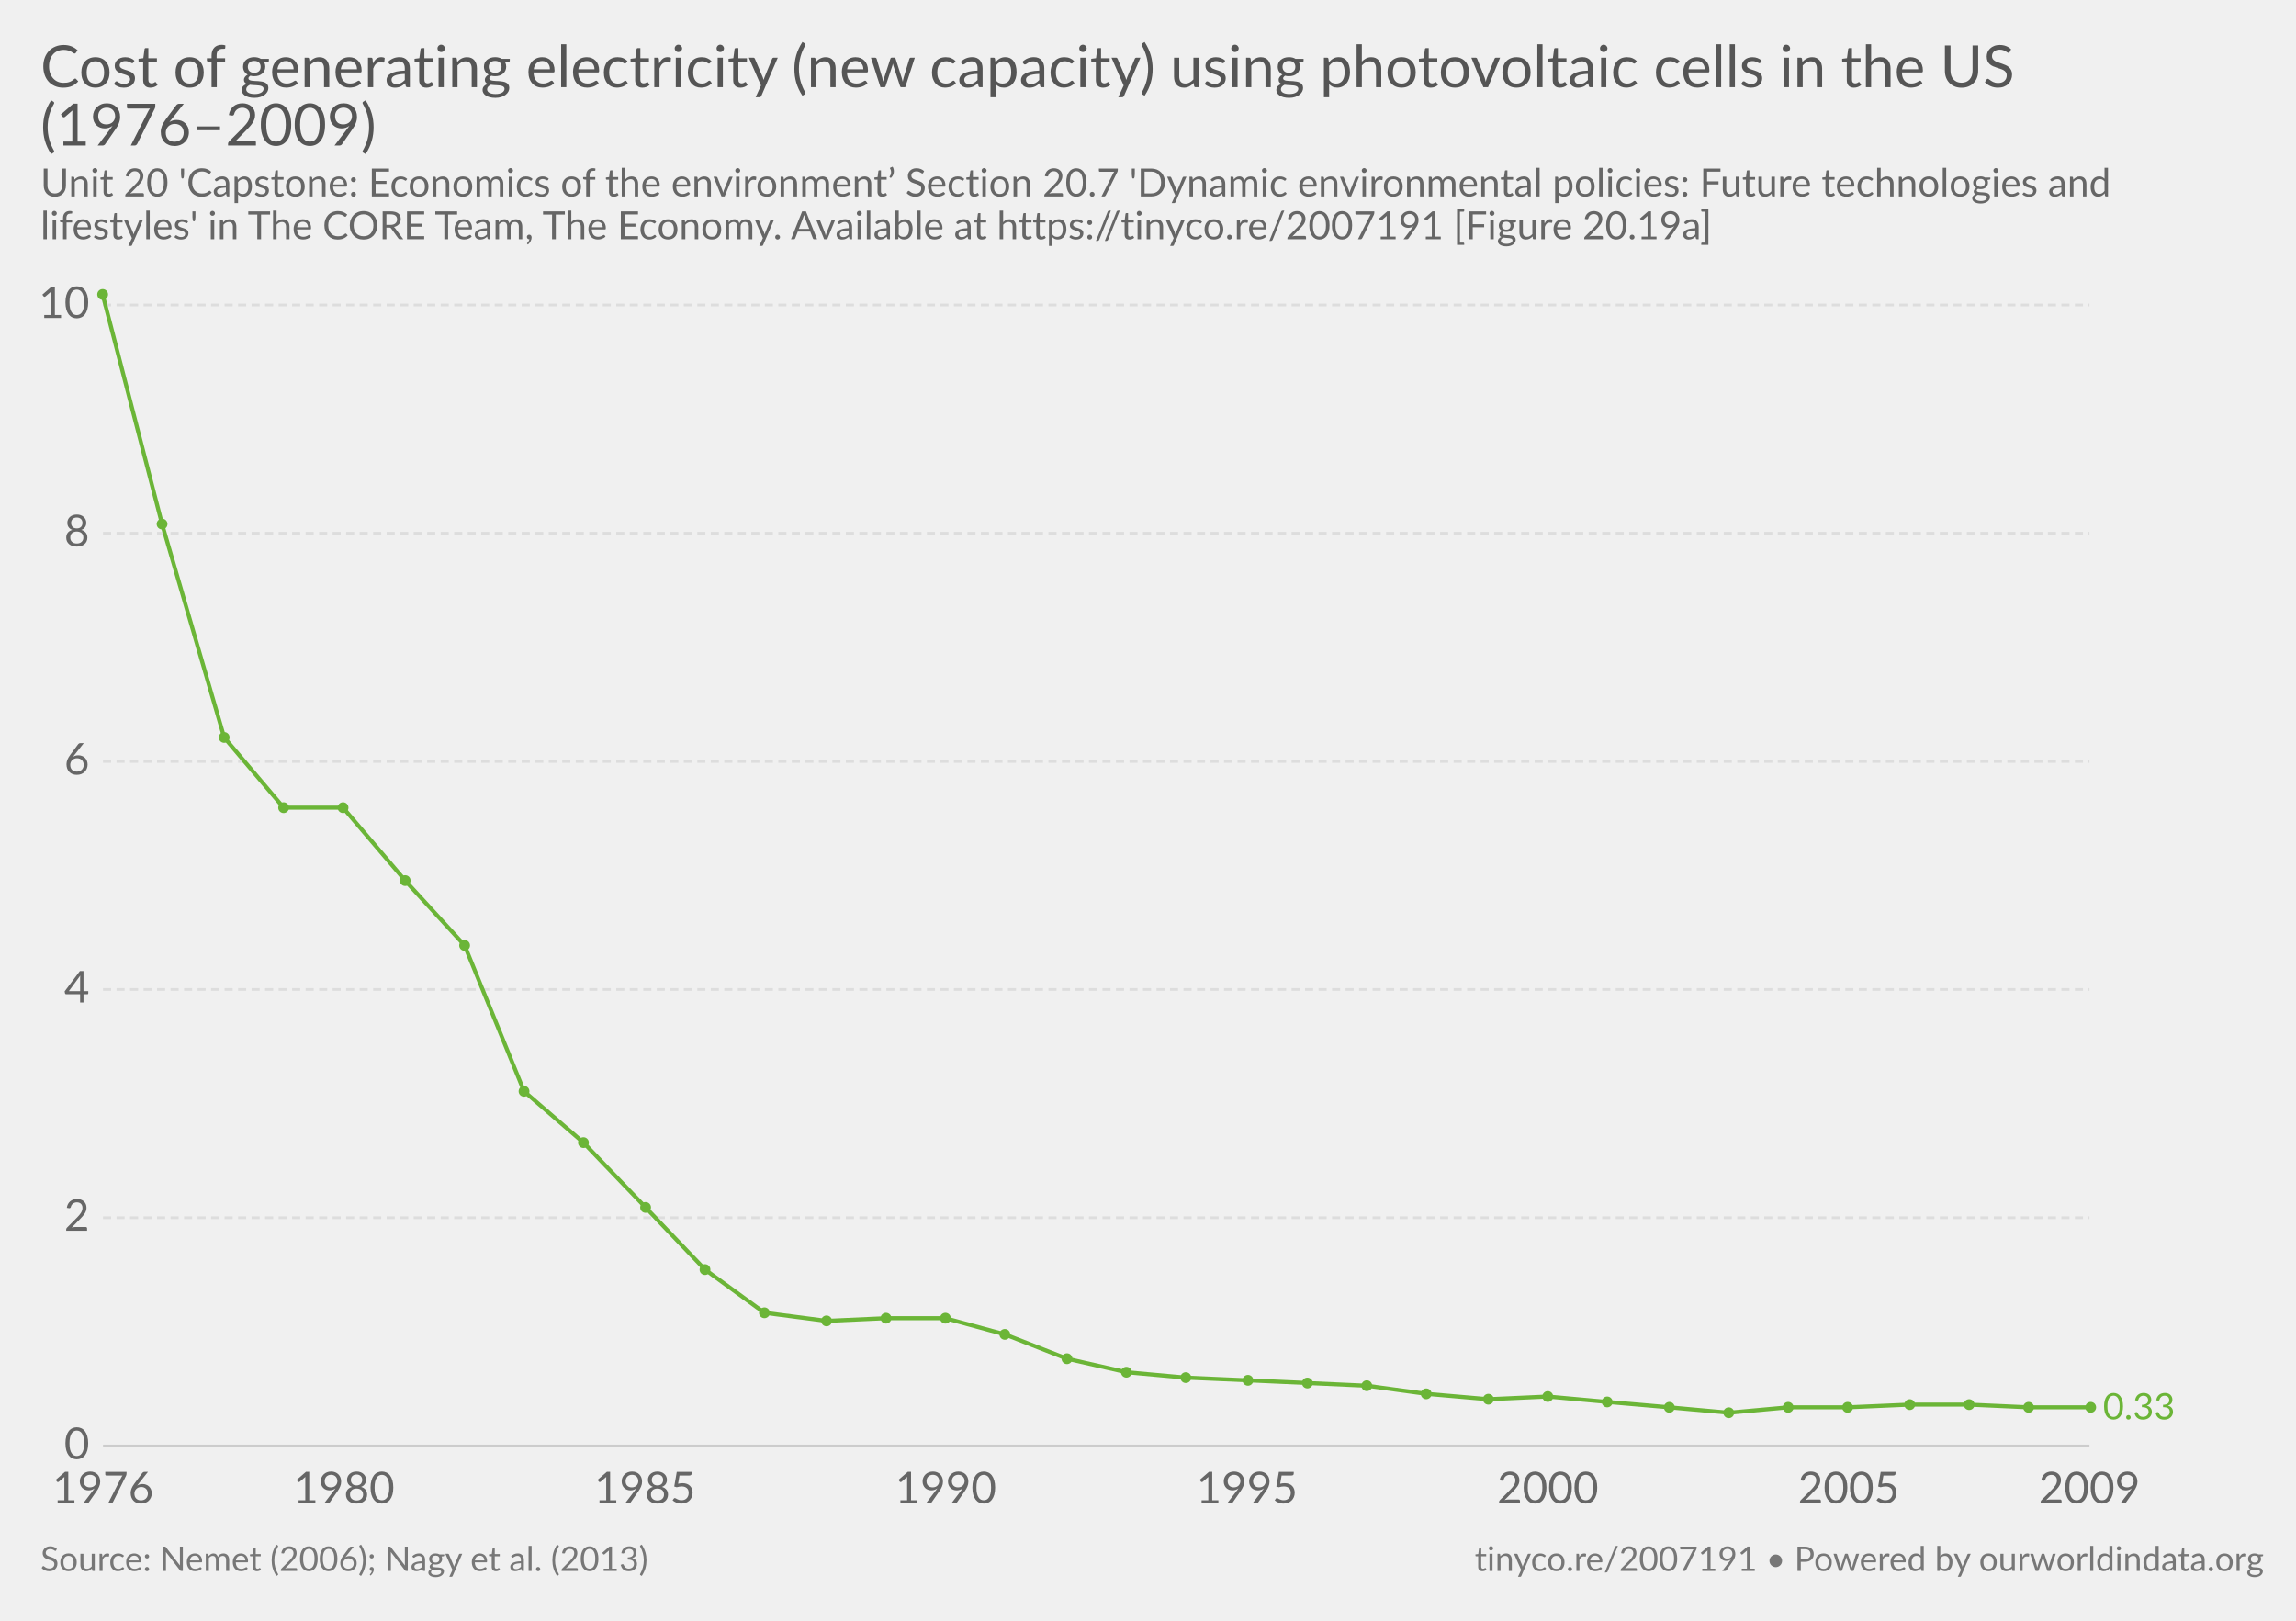
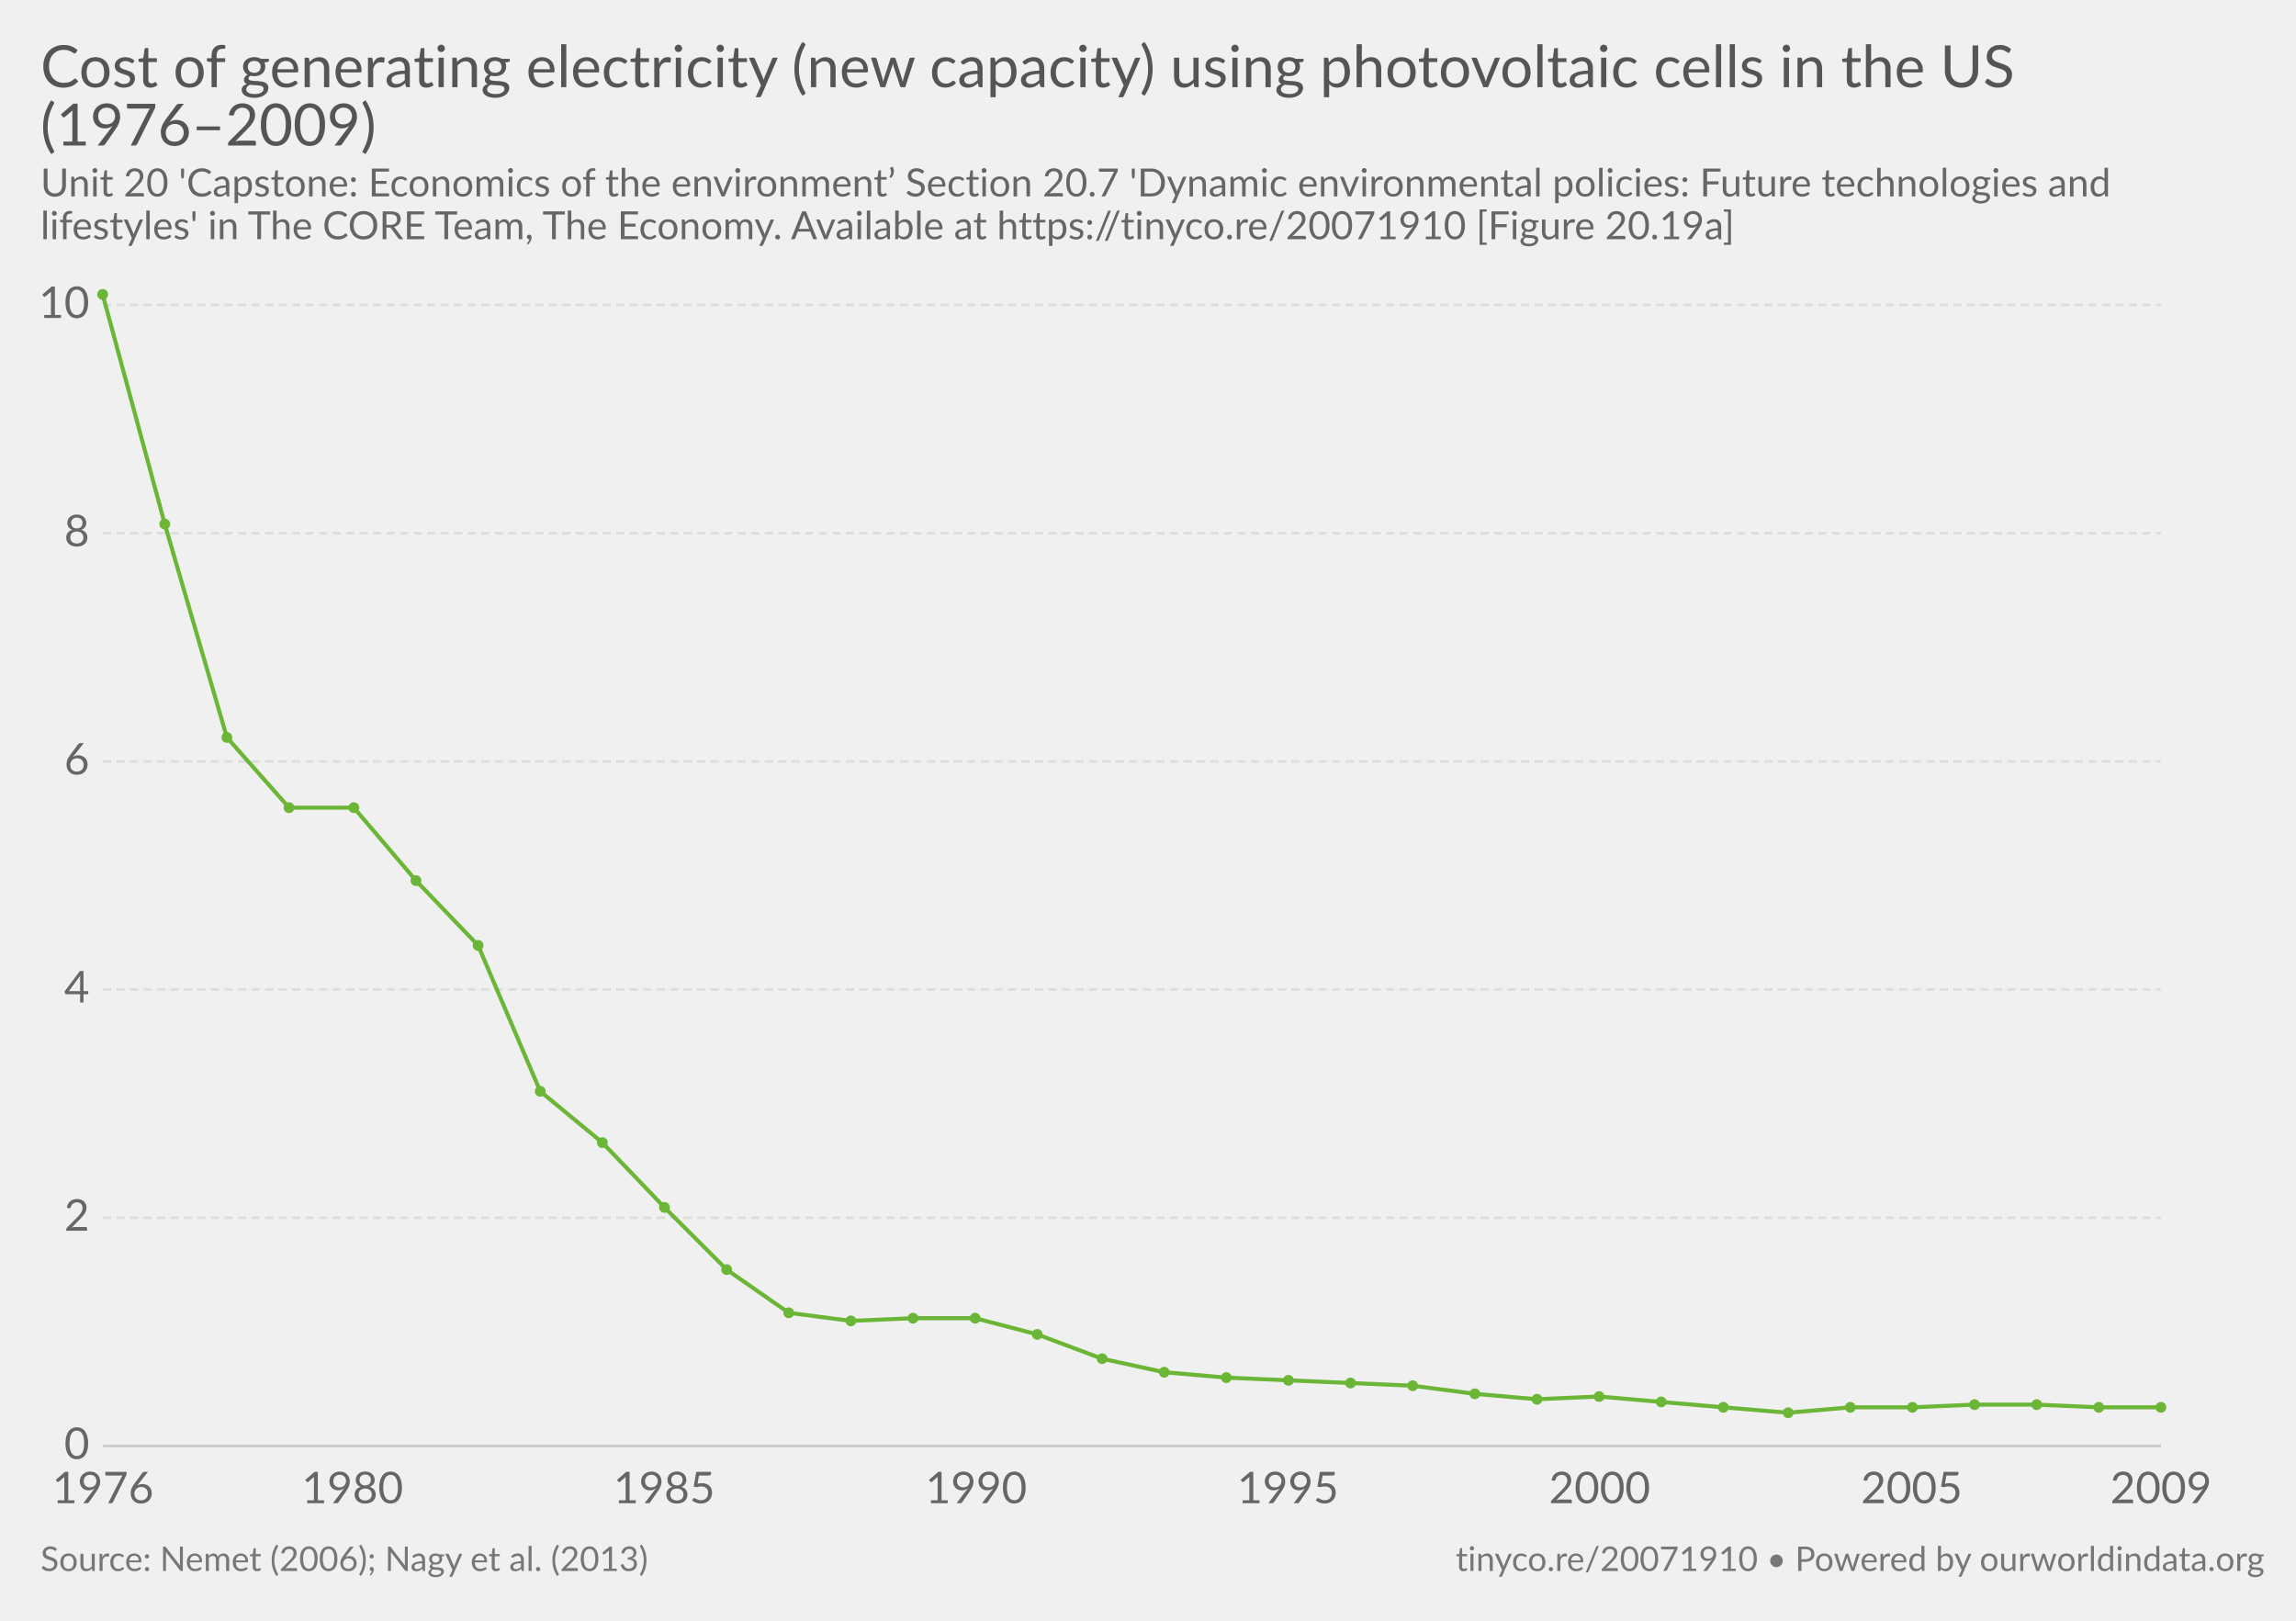
<svg xmlns="http://www.w3.org/2000/svg" version="1.1" style="font-family:Lato, 'Helvetica Neue', Helvetica, Arial, sans-serif;font-size:18px;background-color:white;text-rendering:optimizeLegibility;-webkit-font-smoothing:antialiased" width="850" height="600">
  <g class="HeaderView">
    <a href="https://ourworldindata.org/grapher/cost-of-generating-electricity-new-capacity-using-photovoltaic-cells-in-the-us-19762009" target="_blank">
      <text font-size="21.60" x="15.0" y="32.3" fill="#555">
        <tspan x="15" y="32.28">Cost of generating electricity (new capacity) using photovoltaic cells in the US</tspan>
        <tspan x="15" y="53.88">(1976–2009)</tspan>
      </text>
    </a>
    <text font-size="14.40" x="15.0" y="72.7" fill="#666">
      <tspan x="15" y="72.72">Unit 20 'Capstone: Economics of the environment’ Section 20.7 'Dynamic environmental policies: Future technologies and</tspan>
-       <tspan x="15" y="88.56">lifestyles' in The CORE Team, The Economy. Available at https://tinyco.re/2007191 [Figure 20.19a]</tspan>
+       <tspan x="15" y="88.56">lifestyles' in The CORE Team, The Economy. Available at https://tinyco.re/20071910 [Figure 20.19a]</tspan>
    </text>
  </g>
  <g class="LineChart">
    <defs>
-       <clipPath id="boundsClip-837">
+       <clipPath id="boundsClip-1">
        <rect x="28.144" y="0" width="830" height="894.8" />
      </clipPath>
    </defs>
    <g class="AxisBoxView">
      <g class="HorizontalAxis">
        <text x="38.1" y="556.5" fill="#666" text-anchor="middle" font-size="16.2">1976</text>
-         <text x="127.3" y="556.5" fill="#666" text-anchor="middle" font-size="16.2">1980</text>
-         <text x="238.7" y="556.5" fill="#666" text-anchor="middle" font-size="16.2">1985</text>
-         <text x="350.1" y="556.5" fill="#666" text-anchor="middle" font-size="16.2">1990</text>
-         <text x="461.6" y="556.5" fill="#666" text-anchor="middle" font-size="16.2">1995</text>
-         <text x="573" y="556.5" fill="#666" text-anchor="middle" font-size="16.2">2000</text>
-         <text x="684.4" y="556.5" fill="#666" text-anchor="middle" font-size="16.2">2005</text>
-         <text x="773.5" y="556.5" fill="#666" text-anchor="middle" font-size="16.2">2009</text>
+         <text x="130.5" y="556.5" fill="#666" text-anchor="middle" font-size="16.2">1980</text>
+         <text x="245.9" y="556.5" fill="#666" text-anchor="middle" font-size="16.2">1985</text>
+         <text x="361.4" y="556.5" fill="#666" text-anchor="middle" font-size="16.2">1990</text>
+         <text x="476.8" y="556.5" fill="#666" text-anchor="middle" font-size="16.2">1995</text>
+         <text x="592.2" y="556.5" fill="#666" text-anchor="middle" font-size="16.2">2000</text>
+         <text x="707.7" y="556.5" fill="#666" text-anchor="middle" font-size="16.2">2005</text>
+         <text x="800" y="556.5" fill="#666" text-anchor="middle" font-size="16.2">2009</text>
      </g>
      <g class="VerticalAxis">
        <text x="33.14" y="535.3" fill="#666" dominant-baseline="middle" text-anchor="end" font-size="16.2">0</text>
        <text x="33.14" y="450.8" fill="#666" dominant-baseline="middle" text-anchor="end" font-size="16.2">2</text>
        <text x="33.14" y="366.3" fill="#666" dominant-baseline="middle" text-anchor="end" font-size="16.2">4</text>
        <text x="33.14" y="281.9" fill="#666" dominant-baseline="middle" text-anchor="end" font-size="16.2">6</text>
        <text x="33.14" y="197.4" fill="#666" dominant-baseline="middle" text-anchor="end" font-size="16.2">8</text>
        <text x="33.14" y="112.9" fill="#666" dominant-baseline="middle" text-anchor="end" font-size="16.2">10</text>
      </g>
      <g class="AxisGridLines">
-         <line x1="38.14" y1="535.3" x2="773.54" y2="535.3" stroke="#ccc" />
-         <line x1="38.14" y1="450.8" x2="773.54" y2="450.8" stroke="#ddd" stroke-dasharray="3,2" />
-         <line x1="38.14" y1="366.3" x2="773.54" y2="366.3" stroke="#ddd" stroke-dasharray="3,2" />
-         <line x1="38.14" y1="281.9" x2="773.54" y2="281.9" stroke="#ddd" stroke-dasharray="3,2" />
-         <line x1="38.14" y1="197.4" x2="773.54" y2="197.4" stroke="#ddd" stroke-dasharray="3,2" />
-         <line x1="38.14" y1="112.9" x2="773.54" y2="112.9" stroke="#ddd" stroke-dasharray="3,2" />
+         <line x1="38.14" y1="535.3" x2="800.00" y2="535.3" stroke="#ccc" />
+         <line x1="38.14" y1="450.8" x2="800.00" y2="450.8" stroke="#ddd" stroke-dasharray="3,2" />
+         <line x1="38.14" y1="366.3" x2="800.00" y2="366.3" stroke="#ddd" stroke-dasharray="3,2" />
+         <line x1="38.14" y1="281.9" x2="800.00" y2="281.9" stroke="#ddd" stroke-dasharray="3,2" />
+         <line x1="38.14" y1="197.4" x2="800.00" y2="197.4" stroke="#ddd" stroke-dasharray="3,2" />
+         <line x1="38.14" y1="112.9" x2="800.00" y2="112.9" stroke="#ddd" stroke-dasharray="3,2" />
      </g>
    </g>
-     <g clip-path="url(#boundsClip-837)">
+     <g clip-path="url(#boundsClip-1)">
      <g class="HeightedLegend">
        <g class="legendMark">
-           <rect x="773.54" y="514.65" width="61.46" height="13.5" fill="#fff" opacity="0" />
-           <text font-size="13.50" x="778.5" y="525.4" fill="#6bb537">
-             <tspan x="778.54" y="525.45">0.33</tspan>
-           </text>
+           <rect x="800" y="521.95" width="35" height="-1.1" fill="#fff" opacity="0" />
        </g>
      </g>
      <g class="Lines">
-         <rect x="38" y="109" width="735" height="426" fill="rgba(255,255,255,0)" opacity="0" />
+         <rect x="38" y="109" width="762" height="426" fill="rgba(255,255,255,0)" opacity="0" />
        <g class="key-United-States_0">
-           <path stroke="#6bb537" stroke-linecap="round" d="M38 109L60 194L83 273L105 299L127 299L150 326L172 350L194 404L216 423L239 447L261 470L283 486L306 489L328 488L350 488L372 494L395 503L417 508L439 510L462 511L484 512L506 513L528 516L551 518L573 517L595 519L618 521L640 523L662 521L684 521L707 520L729 520L751 521L774 521" fill="none" stroke-width="1.5" />
+           <path stroke="#6bb537" stroke-linecap="round" d="M38 109L61 194L84 273L107 299L131 299L154 326L177 350L200 404L223 423L246 447L269 470L292 486L315 489L338 488L361 488L384 494L408 503L431 508L454 510L477 511L500 512L523 513L546 516L569 518L592 517L615 519L638 521L662 523L685 521L708 521L731 520L754 520L777 521L800 521" fill="none" stroke-width="1.5" />
          <g fill="#6bb537">
            <circle cx="38" cy="109" r="2" />
-             <circle cx="60" cy="194" r="2" />
-             <circle cx="83" cy="273" r="2" />
-             <circle cx="105" cy="299" r="2" />
-             <circle cx="127" cy="299" r="2" />
-             <circle cx="150" cy="326" r="2" />
-             <circle cx="172" cy="350" r="2" />
-             <circle cx="194" cy="404" r="2" />
-             <circle cx="216" cy="423" r="2" />
-             <circle cx="239" cy="447" r="2" />
-             <circle cx="261" cy="470" r="2" />
-             <circle cx="283" cy="486" r="2" />
-             <circle cx="306" cy="489" r="2" />
-             <circle cx="328" cy="488" r="2" />
-             <circle cx="350" cy="488" r="2" />
-             <circle cx="372" cy="494" r="2" />
-             <circle cx="395" cy="503" r="2" />
-             <circle cx="417" cy="508" r="2" />
-             <circle cx="439" cy="510" r="2" />
-             <circle cx="462" cy="511" r="2" />
-             <circle cx="484" cy="512" r="2" />
-             <circle cx="506" cy="513" r="2" />
-             <circle cx="528" cy="516" r="2" />
-             <circle cx="551" cy="518" r="2" />
-             <circle cx="573" cy="517" r="2" />
-             <circle cx="595" cy="519" r="2" />
-             <circle cx="618" cy="521" r="2" />
-             <circle cx="640" cy="523" r="2" />
-             <circle cx="662" cy="521" r="2" />
-             <circle cx="684" cy="521" r="2" />
-             <circle cx="707" cy="520" r="2" />
-             <circle cx="729" cy="520" r="2" />
-             <circle cx="751" cy="521" r="2" />
-             <circle cx="774" cy="521" r="2" />
+             <circle cx="61" cy="194" r="2" />
+             <circle cx="84" cy="273" r="2" />
+             <circle cx="107" cy="299" r="2" />
+             <circle cx="131" cy="299" r="2" />
+             <circle cx="154" cy="326" r="2" />
+             <circle cx="177" cy="350" r="2" />
+             <circle cx="200" cy="404" r="2" />
+             <circle cx="223" cy="423" r="2" />
+             <circle cx="246" cy="447" r="2" />
+             <circle cx="269" cy="470" r="2" />
+             <circle cx="292" cy="486" r="2" />
+             <circle cx="315" cy="489" r="2" />
+             <circle cx="338" cy="488" r="2" />
+             <circle cx="361" cy="488" r="2" />
+             <circle cx="384" cy="494" r="2" />
+             <circle cx="408" cy="503" r="2" />
+             <circle cx="431" cy="508" r="2" />
+             <circle cx="454" cy="510" r="2" />
+             <circle cx="477" cy="511" r="2" />
+             <circle cx="500" cy="512" r="2" />
+             <circle cx="523" cy="513" r="2" />
+             <circle cx="546" cy="516" r="2" />
+             <circle cx="569" cy="518" r="2" />
+             <circle cx="592" cy="517" r="2" />
+             <circle cx="615" cy="519" r="2" />
+             <circle cx="638" cy="521" r="2" />
+             <circle cx="662" cy="523" r="2" />
+             <circle cx="685" cy="521" r="2" />
+             <circle cx="708" cy="521" r="2" />
+             <circle cx="731" cy="520" r="2" />
+             <circle cx="754" cy="520" r="2" />
+             <circle cx="777" cy="521" r="2" />
+             <circle cx="800" cy="521" r="2" />
          </g>
        </g>
      </g>
    </g>
  </g>
  <g class="SourcesFooter" style="fill:#777">
    <g class="clickable" style="fill:#777">
      <text font-size="12.60" x="15.0" y="581.6">
        <tspan x="15" y="581.58">Source: Nemet (2006); Nagy et al. (2013)</tspan>
      </text>
    </g>
-     <text font-size="12.60" x="546.0" y="581.6">
-       <tspan x="545.956" y="581.58">
-         <a target="_blank" style="fill: #777;" href="https://tinyco.re/2007191">tinyco.re/2007191</a> • <a href="https://ourworldindata.org" target="_blank">Powered by ourworldindata.org</a>
+     <text font-size="12.60" x="538.9" y="581.6">
+       <tspan x="538.9" y="581.58">
+         <a target="_blank" style="fill: #777;" href="https://tinyco.re/20071910">tinyco.re/20071910</a> • <a href="https://ourworldindata.org" target="_blank">Powered by ourworldindata.org</a>
      </tspan>
    </text>
  </g>
</svg>
